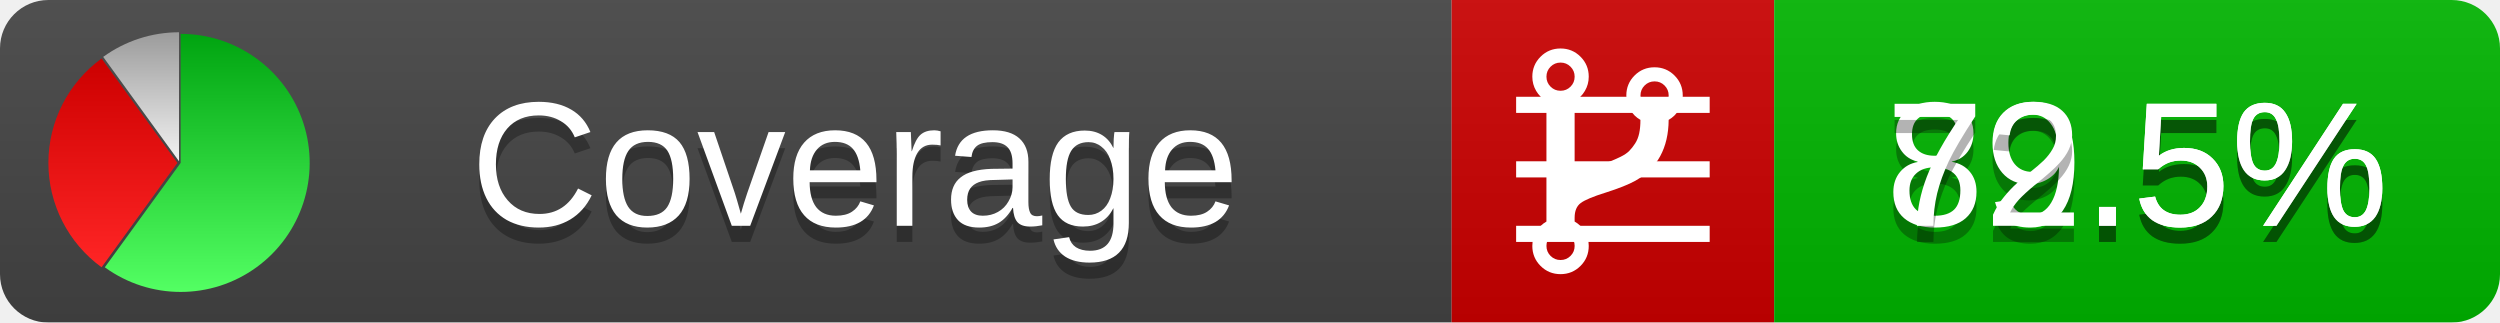
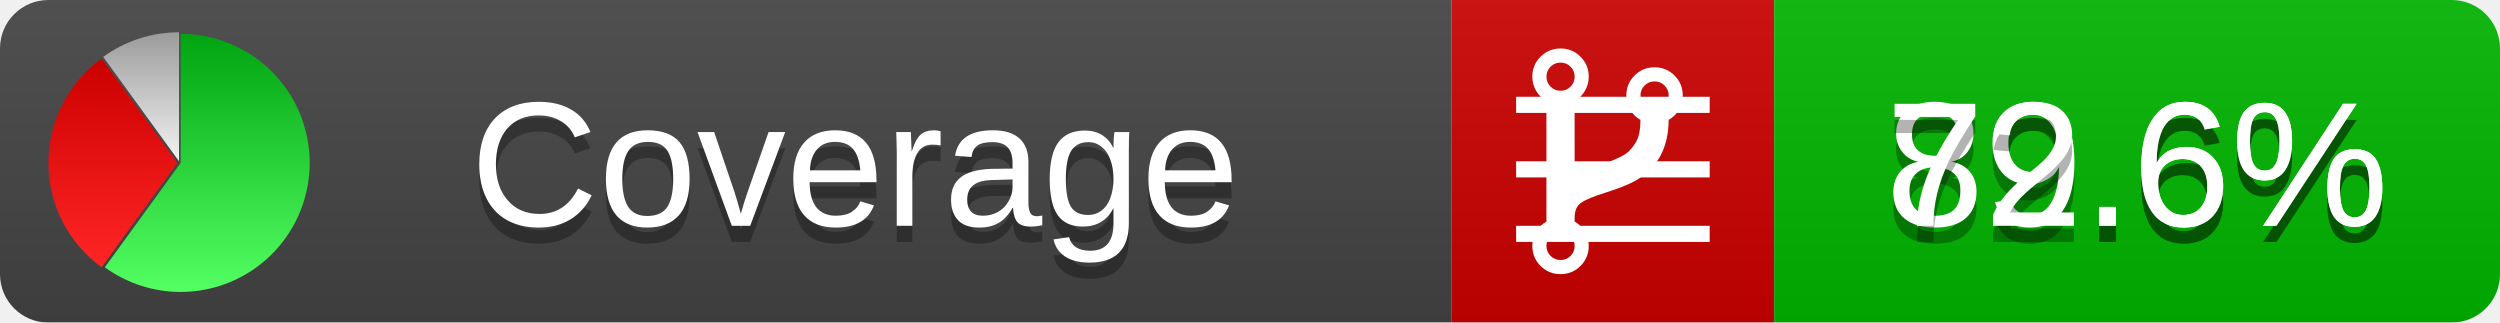
<svg xmlns="http://www.w3.org/2000/svg" xmlns:xlink="http://www.w3.org/1999/xlink" width="155" height="20">
  <style type="text/css">
          
            @keyframes fadeout {
              0 % { visibility: visible; opacity: 1; }
              40% { visibility: visible; opacity: 1; }
              50% { visibility: hidden; opacity: 0; }
              90% { visibility: hidden; opacity: 0; }
              100% { visibility: visible; opacity: 1; }
            }
            @keyframes fadein {
              0% { visibility: hidden; opacity: 0; }
              40% { visibility: hidden; opacity: 0; }
              50% { visibility: visible; opacity: 1; }
              90% { visibility: visible; opacity: 1; }
              100% { visibility: hidden; opacity: 0; }
            }
            .linecoverage {
                animation-duration: 10s;
                animation-name: fadeout;
                animation-iteration-count: infinite;
            }
            .branchcoverage {
                animation-duration: 10s;
                animation-name: fadein;
                animation-iteration-count: infinite;
            }
          
    </style>
  <defs>
    <linearGradient id="gradient" x2="0" y2="100%">
      <stop offset="0" stop-color="#bbb" stop-opacity=".1" />
      <stop offset="1" stop-opacity=".1" />
    </linearGradient>
    <linearGradient id="green" x2="0" y2="100%">
      <stop offset="0" stop-color="#00A410" />
      <stop offset="1" stop-color="#53FF63" />
    </linearGradient>
    <linearGradient id="red" x2="0" y2="100%">
      <stop offset="0" stop-color="#C00" />
      <stop offset="1" stop-color="#FF2525" />
    </linearGradient>
    <linearGradient id="gray" x2="0" y2="100%">
      <stop offset="0" stop-color="#9B9B9B" />
      <stop offset="1" stop-color="#F3F3F3" />
    </linearGradient>
    <mask id="mask">
      <rect width="155" height="20" rx="3" fill="#fff" />
    </mask>
    <g id="icon">
      <path style="fill:url(#green);" d="M205,202.5 l0,-200 a200,200 0 1,1 -117.558,361.803 z" />
      <path style="fill:url(#red);" d="M200,202.5 l-117.558,161.803 a200,200 0 0,1 0,-323.607 z" />
      <path style="fill:url(#gray);" d="M202.5,200 l-117.558,-161.803 a200,200 0 0,1 117.558,-38.196 z" />
    </g>
  </defs>
  <g mask="url(#mask)">
    <rect x="0" y="0" width="90" height="20" fill="#444" />
    <rect x="90" y="0" width="20" height="20" fill="#c00" />
    <rect x="110" y="0" width="45" height="20" fill="#00B600" />
    <rect x="0" y="0" width="155" height="20" fill="url(#gradient)" />
  </g>
  <g>
    <path class="linecoverage" stroke="#fff" d="M94 6.5 h12 M94 10.5 h12 M94 14.5 h12" />
    <path class="branchcoverage" fill="#fff" d="m 97.628,15.247 q 0,-0.364 -0.255,-0.619 -0.255,-0.255 -0.619,-0.255 -0.364,0 -0.619,0.255 -0.255,0.255 -0.255,0.619 0,0.364 0.255,0.619 0.255,0.255 0.619,0.255 0.364,0 0.619,-0.255 0.255,-0.255 0.255,-0.619 z m 0,-10.493 q 0,-0.364 -0.255,-0.619 -0.255,-0.255 -0.619,-0.255 -0.364,0 -0.619,0.255 -0.255,0.255 -0.255,0.619 0,0.364 0.255,0.619 0.255,0.255 0.619,0.255 0.364,0 0.619,-0.255 0.255,-0.255 0.255,-0.619 z m 5.83,1.166 q 0,-0.364 -0.255,-0.619 -0.255,-0.255 -0.619,-0.255 -0.364,0 -0.619,0.255 -0.255,0.255 -0.255,0.619 0,0.364 0.255,0.619 0.255,0.255 0.619,0.255 0.364,0 0.619,-0.255 0.255,-0.255 0.255,-0.619 z m 0.874,0 q 0,0.474 -0.237,0.879 -0.237,0.405 -0.638,0.633 -0.018,2.614 -2.059,3.771 -0.619,0.346 -1.849,0.738 -1.166,0.364 -1.544,0.647 -0.378,0.282 -0.378,0.911 l 0,0.237 q 0.401,0.228 0.638,0.633 0.237,0.405 0.237,0.879 0,0.729 -0.51,1.239 -0.51,0.51 -1.239,0.51 -0.729,0 -1.239,-0.51 -0.51,-0.51 -0.51,-1.239 0,-0.474 0.237,-0.879 0.237,-0.405 0.638,-0.633 l 0,-7.469 q -0.401,-0.228 -0.638,-0.633 -0.237,-0.405 -0.237,-0.879 0,-0.729 0.51,-1.239 0.51,-0.51 1.239,-0.51 0.729,0 1.239,0.51 0.51,0.51 0.51,1.239 0,0.474 -0.237,0.879 -0.237,0.405 -0.638,0.633 l 0,4.527 q 0.492,-0.237 1.403,-0.519 0.501,-0.155 0.797,-0.269 0.296,-0.114 0.642,-0.282 0.346,-0.169 0.537,-0.36 0.191,-0.191 0.369,-0.465 0.178,-0.273 0.255,-0.633 0.077,-0.36 0.077,-0.833 -0.401,-0.228 -0.638,-0.633 -0.237,-0.405 -0.237,-0.879 0,-0.729 0.51,-1.239 0.51,-0.51 1.239,-0.51 0.729,0 1.239,0.51 0.51,0.51 0.51,1.239 z" />
  </g>
  <g fill="#fff" text-anchor="middle" font-family="Verdana,Arial,Geneva,sans-serif" font-size="11">
    <a xlink:href="https://github.com/danielpalme/ReportGenerator" target="_top">
      <use xlink:href="#icon" transform="translate(3,2) scale(.04)" />
    </a>
    <text x="53" y="15" fill="#010101" fill-opacity=".3">Coverage</text>
    <text x="53" y="14" fill="#fff">Coverage</text>
-     <text class="linecoverage" x="132.5" y="15" fill="#010101" fill-opacity=".3">89.5%</text>
-     <text class="linecoverage" x="132.5" y="14">89.5%</text>
-     <text class="branchcoverage" x="132.5" y="15" fill="#010101" fill-opacity=".3">72.5%</text>
-     <text class="branchcoverage" x="132.5" y="14">72.5%</text>
+     <text class="linecoverage" x="132.5" y="15" fill="#010101" fill-opacity=".3">89.6%</text>
+     <text class="linecoverage" x="132.5" y="14">89.6%</text>
+     <text class="branchcoverage" x="132.5" y="15" fill="#010101" fill-opacity=".3">72.6%</text>
+     <text class="branchcoverage" x="132.5" y="14">72.6%</text>
  </g>
  <g>
    <rect class="linecoverage" x="90" y="0" width="65" height="20" fill-opacity="0" />
    <rect class="branchcoverage" x="90" y="0" width="65" height="20" fill-opacity="0" />
  </g>
</svg>
